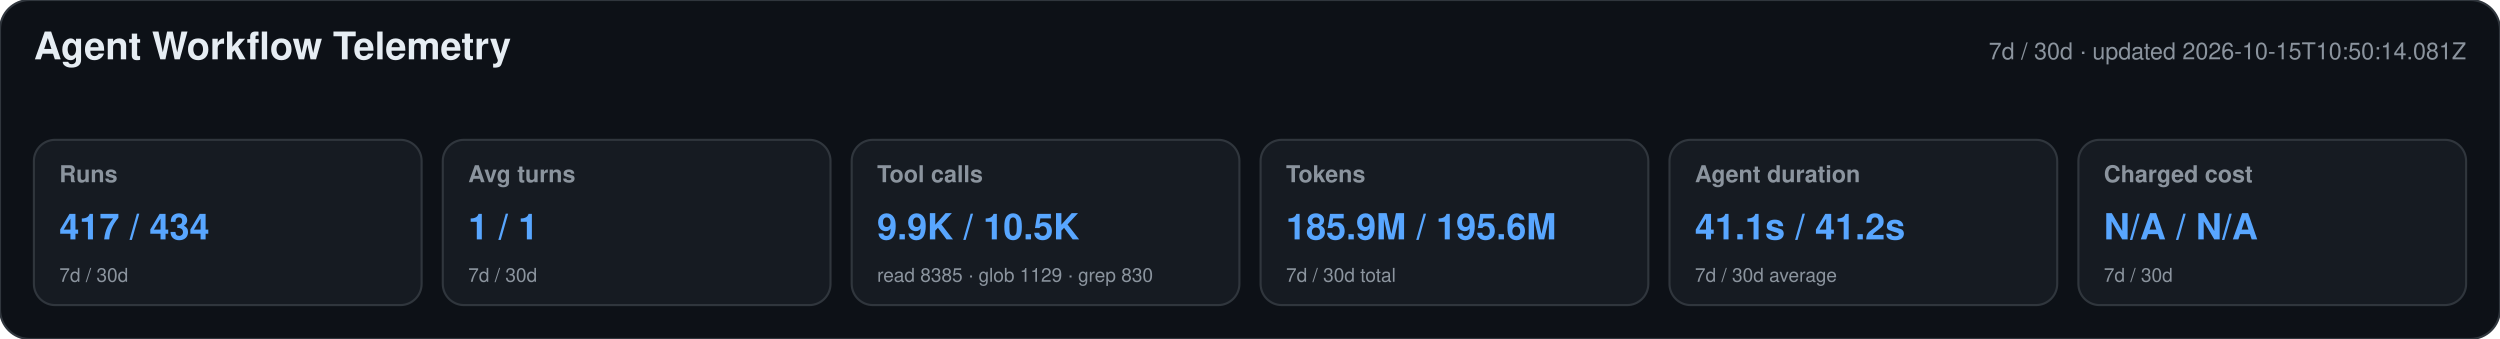
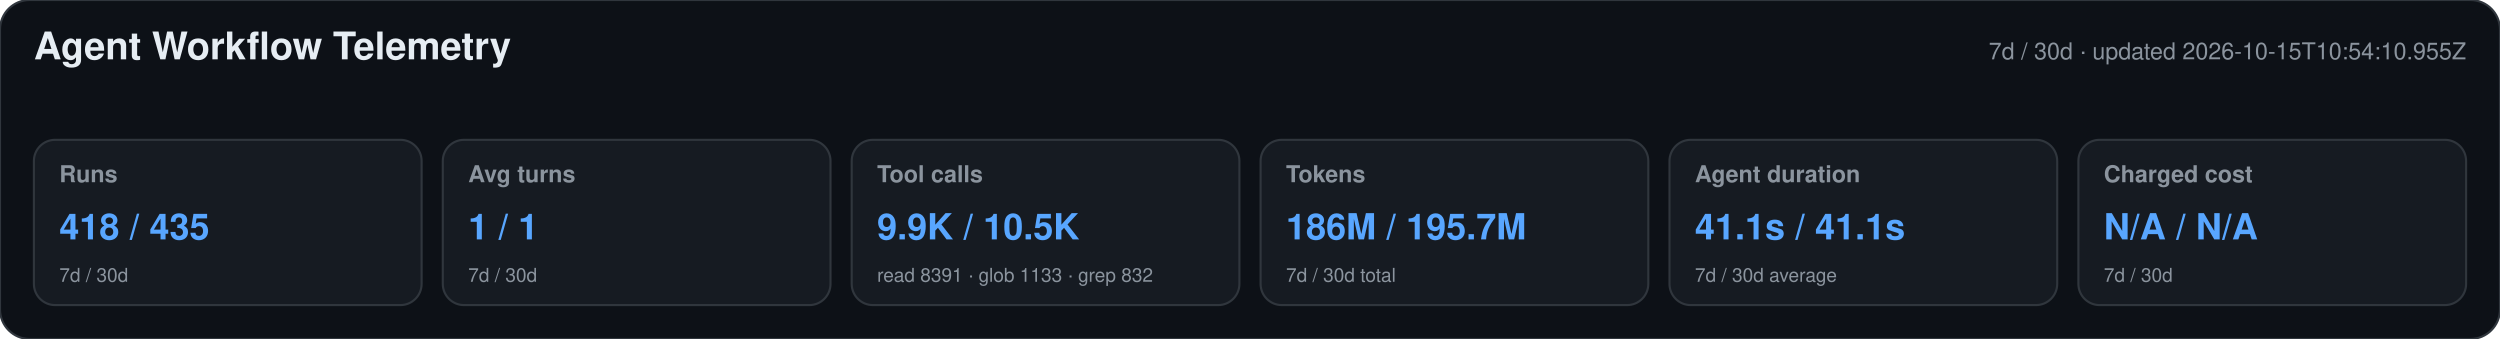
<svg xmlns="http://www.w3.org/2000/svg" width="1180" height="160" viewBox="0 0 1180 160" role="img" aria-labelledby="title desc">
  <style>text{font-family:-apple-system,BlinkMacSystemFont,"Segoe UI",Helvetica,Arial,sans-serif}.heading{font-size:18px;font-weight:650;fill:#e6edf3}.meta,.label,.secondary{fill:#8b949e}.meta,.label{font-size:11px}.label{font-weight:600}.primary{font-size:17px;font-weight:700;fill:#58a6ff}.secondary{font-size:9px}</style>
  <rect width="1180" height="160" rx="14" fill="#0d1117" stroke="#30363d" />
  <text x="16" y="28" class="heading">Agent Workflow Telemetry</text>
-   <text x="1164" y="28" text-anchor="end" class="meta">7d / 30d · updated 2026-10-15T10:50:14.081Z</text>
+   <text x="1164" y="28" text-anchor="end" class="meta">7d / 30d · updated 2026-10-15T10:54:10.955Z</text>
  <g>
    <rect x="16" y="66" width="183" height="78" rx="10" fill="#161b22" stroke="#30363d" />
    <text x="28" y="86" class="label">Runs</text>
-     <text x="28" y="113" class="primary">417 / 434</text>
+     <text x="28" y="113" class="primary">418 / 435</text>
    <text x="28" y="133" class="secondary">7d / 30d</text>
  </g>
  <g>
    <rect x="209" y="66" width="183" height="78" rx="10" fill="#161b22" stroke="#30363d" />
    <text x="221" y="86" class="label">Avg turns</text>
    <text x="221" y="113" class="primary">1 / 1</text>
    <text x="221" y="133" class="secondary">7d / 30d</text>
  </g>
  <g>
    <rect x="402" y="66" width="183" height="78" rx="10" fill="#161b22" stroke="#30363d" />
    <text x="414" y="86" class="label">Tool calls</text>
    <text x="414" y="113" class="primary">9.9K / 10.5K</text>
-     <text x="414" y="133" class="secondary">read 8385 · glob 1129 · grep 830</text>
+     <text x="414" y="133" class="secondary">read 8391 · glob 1133 · grep 832</text>
  </g>
  <g>
    <rect x="595" y="66" width="183" height="78" rx="10" fill="#161b22" stroke="#30363d" />
    <text x="607" y="86" class="label">Tokens</text>
-     <text x="607" y="113" class="primary">185.9M / 195.6M</text>
+     <text x="607" y="113" class="primary">186M / 195.7M</text>
    <text x="607" y="133" class="secondary">7d / 30d total</text>
  </g>
  <g>
    <rect x="788" y="66" width="183" height="78" rx="10" fill="#161b22" stroke="#30363d" />
    <text x="800" y="86" class="label">Agent duration</text>
-     <text x="800" y="113" class="primary">41.1s / 41.2s</text>
+     <text x="800" y="113" class="primary">41.1s / 41.1s</text>
    <text x="800" y="133" class="secondary">7d / 30d average</text>
  </g>
  <g>
    <rect x="981" y="66" width="183" height="78" rx="10" fill="#161b22" stroke="#30363d" />
    <text x="993" y="86" class="label">Charged cost</text>
    <text x="993" y="113" class="primary">N/A / N/A</text>
    <text x="993" y="133" class="secondary">7d / 30d</text>
  </g>
</svg>
